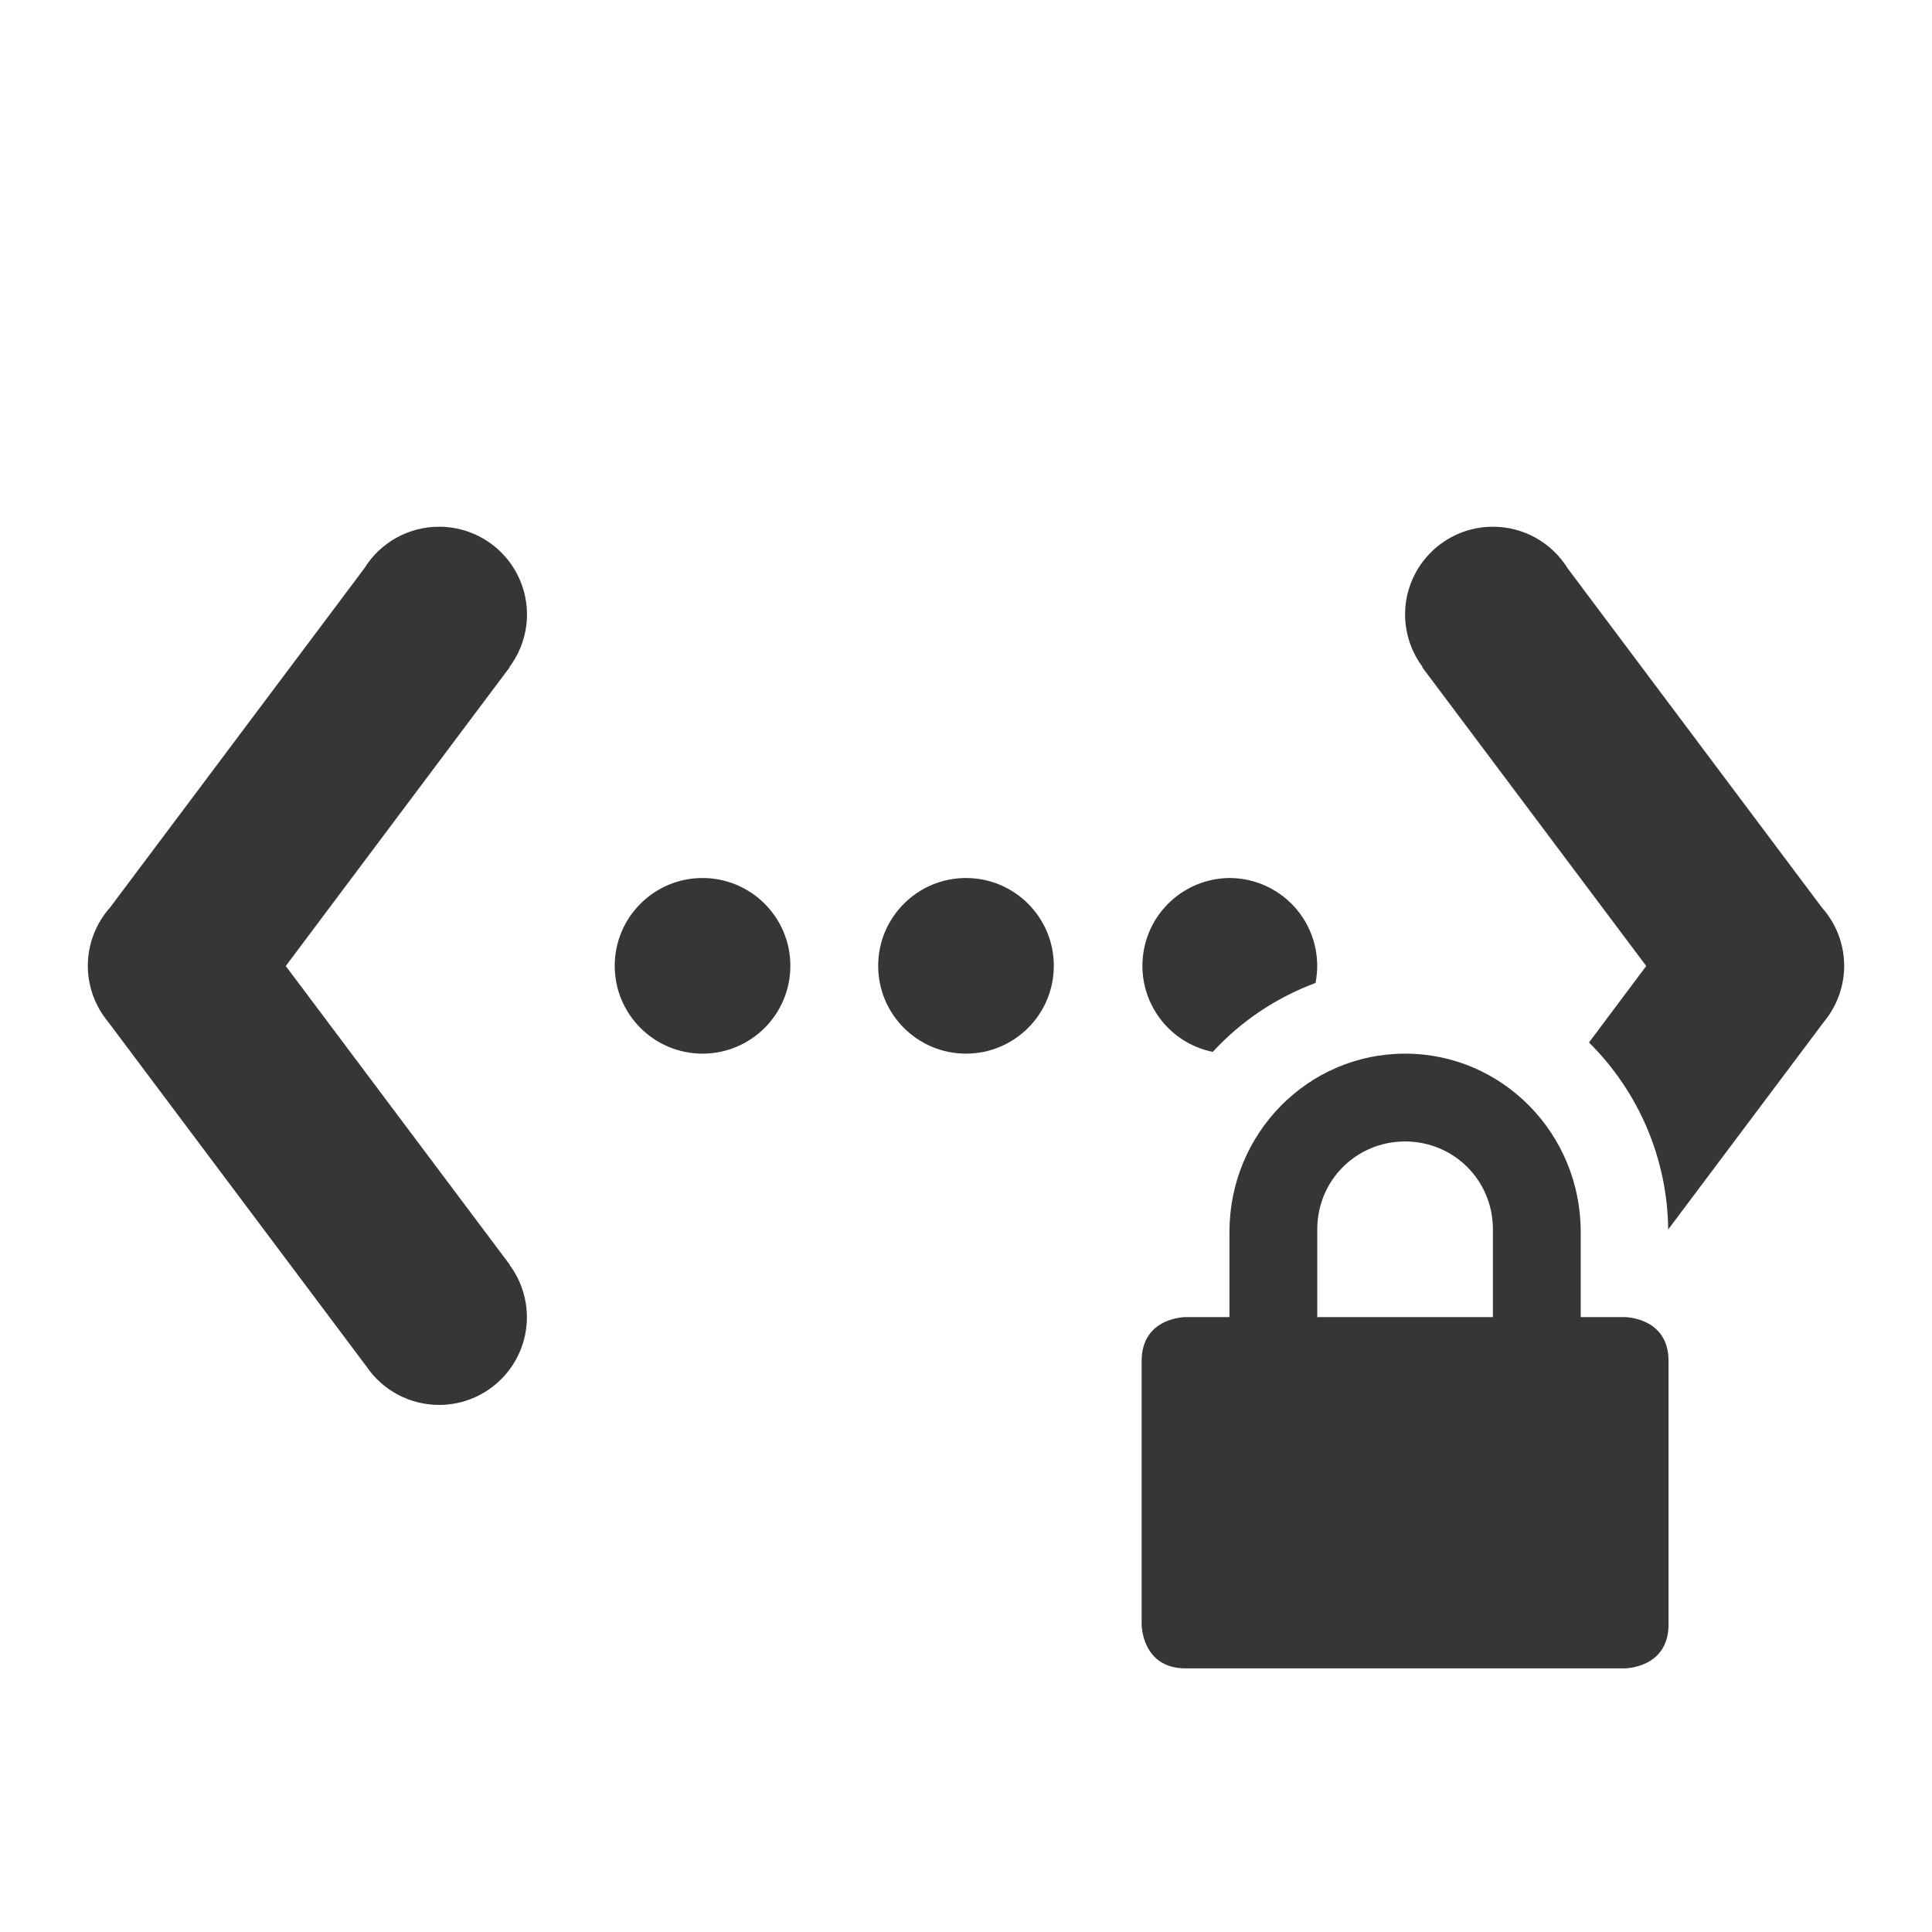
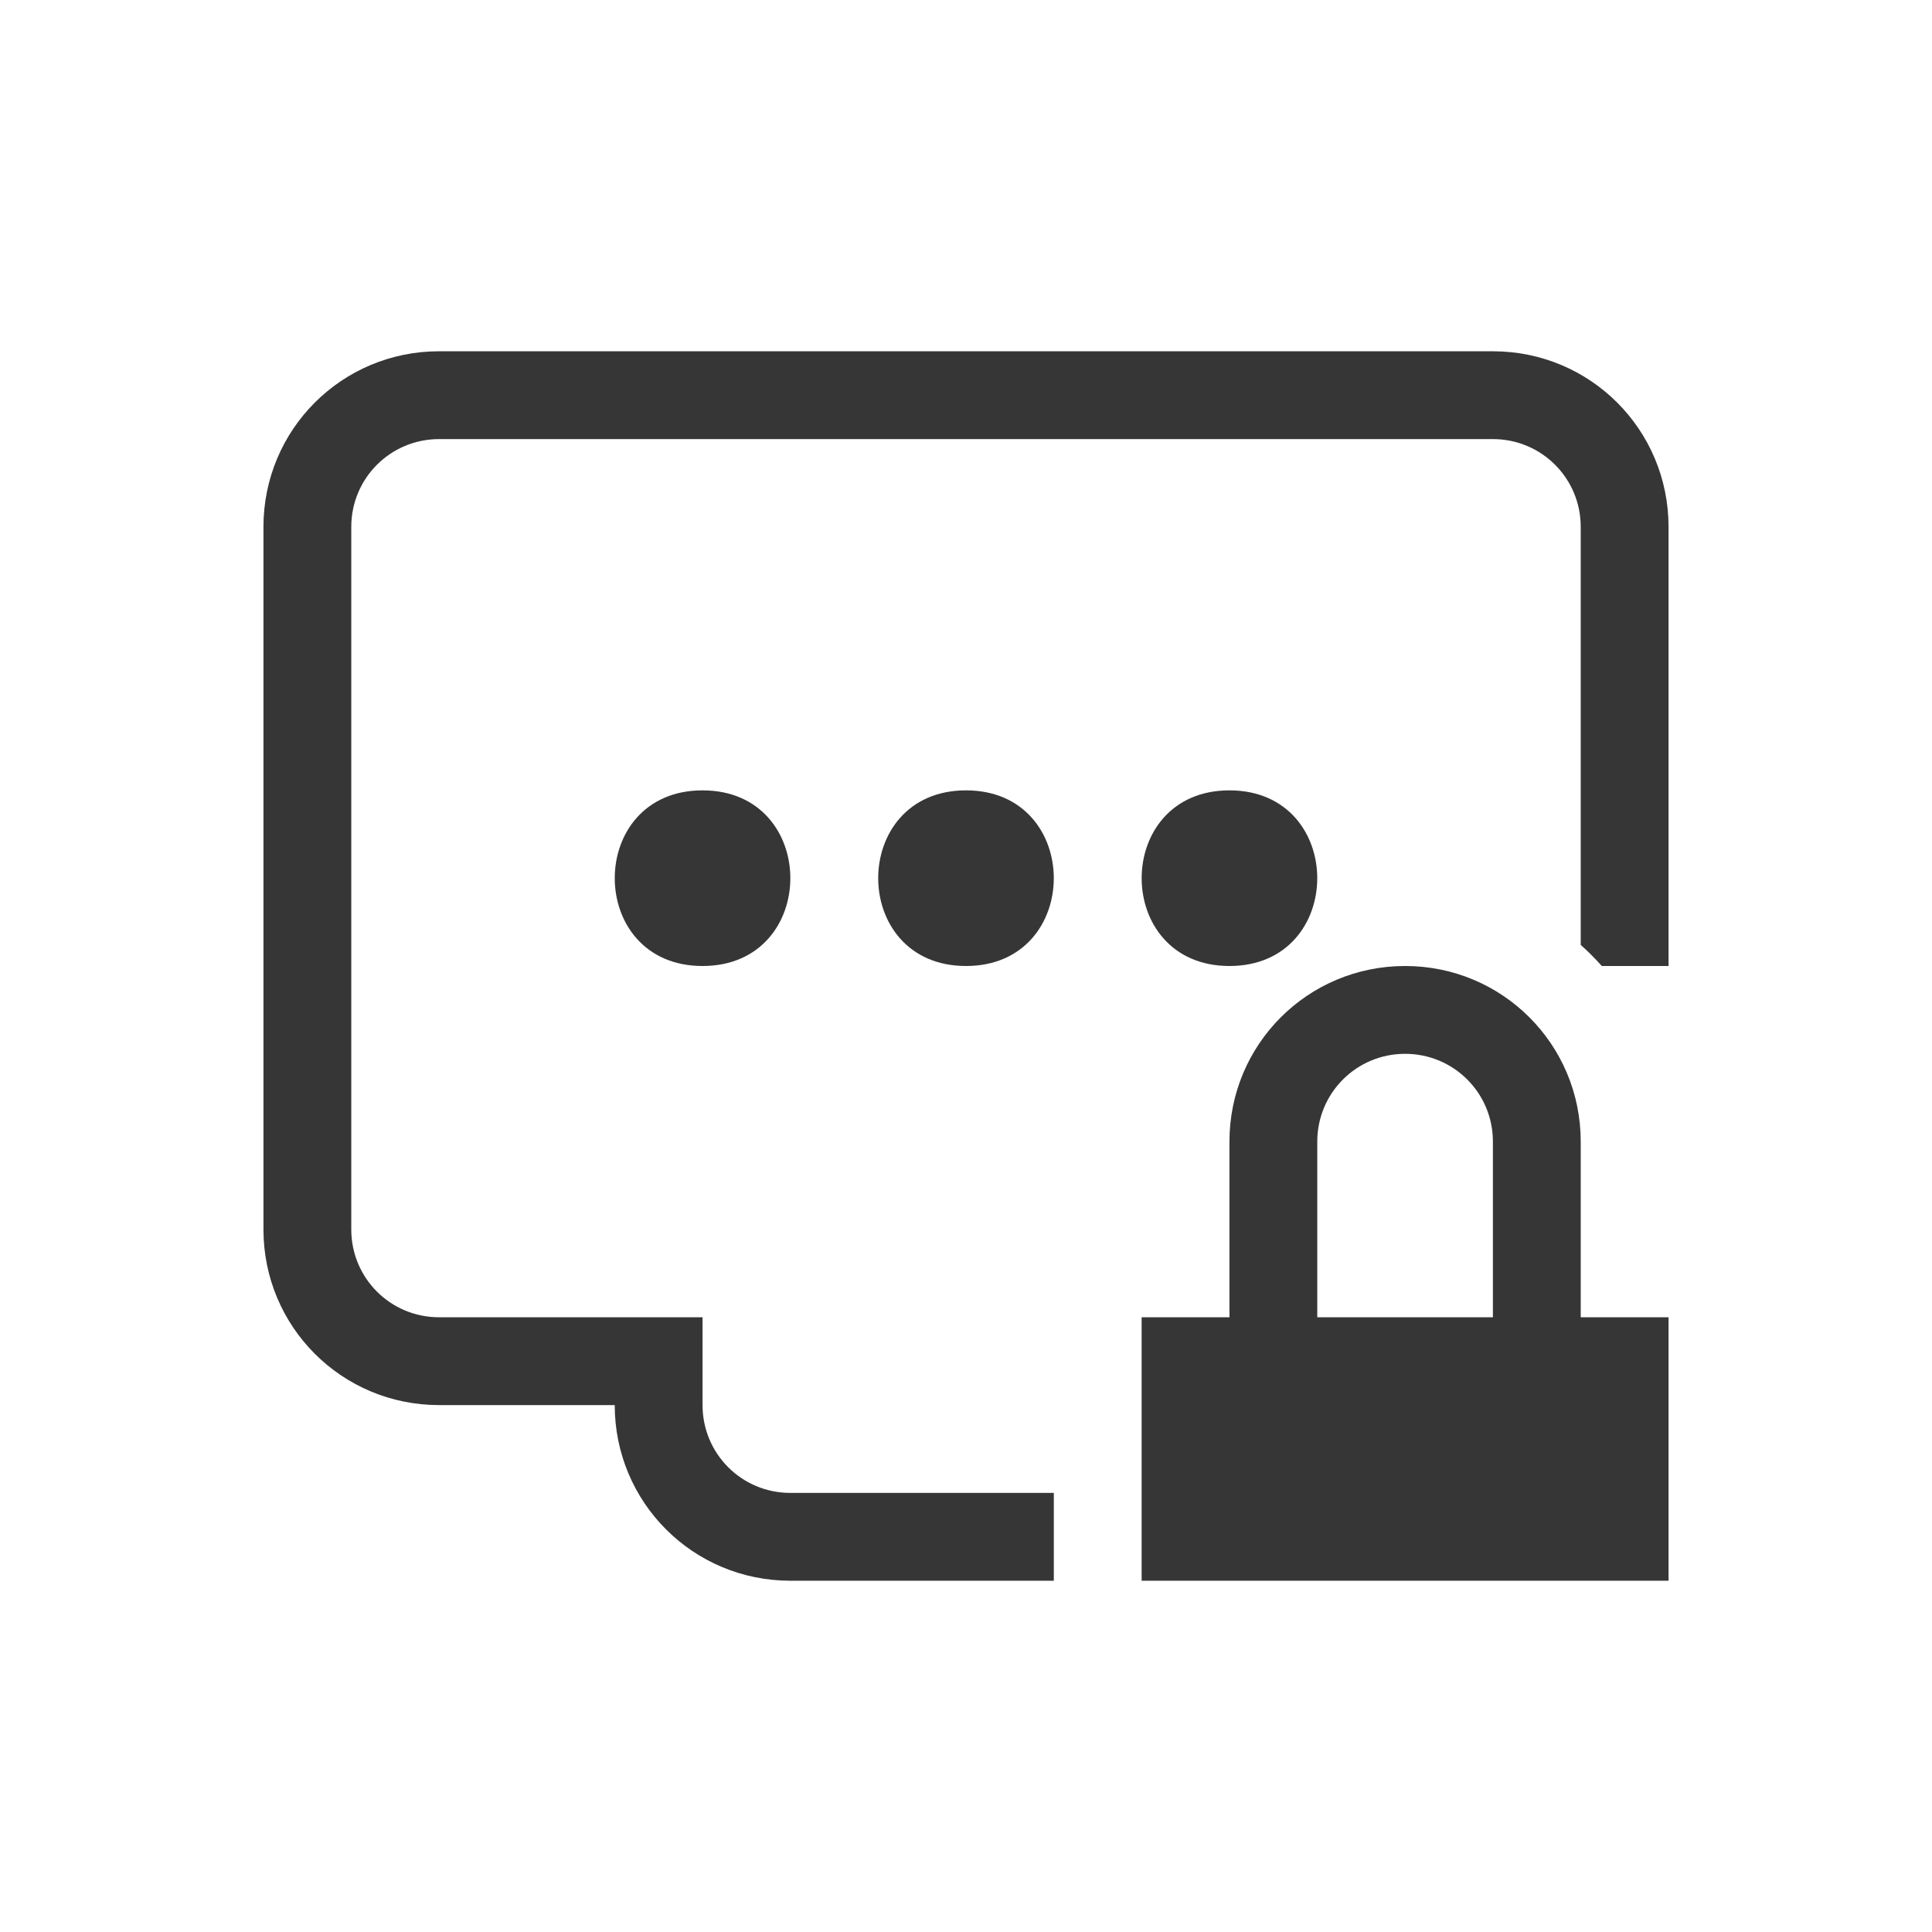
<svg xmlns="http://www.w3.org/2000/svg" width="22" height="22" version="1.1">
  <defs>
-     <style id="current-color-scheme" type="text/css">
-    .ColorScheme-Text { color:#363636; } .ColorScheme-Highlight { color:#4285f4; }
-   </style>
+     <style id="current-color-scheme" type="text/css">.ColorScheme-Text { color:#363636; } .ColorScheme-Highlight { color:#4285f4; }</style>
  </defs>
-   <path d="m5.002 5.998a1 1 0 0 0-0.854 0.475l-2.894 3.86a1 1 0 0 0-0.254 0.663 1 1 0 0 0 0.205 0.607 1 1 0 0 0 0.03 0.038l2.937 3.918a1 1 0 0 0 0.826 0.439 1 1 0 0 0 1.002-0.998 1 1 0 0 0-0.197-0.596l2e-3 -2e-3 -2.551-3.402 2.55-3.402-3e-3 -2e-3a1 1 0 0 0 0.2-0.596 1 1 0 0 0-1-1.002zm11.996 0a1 1 0 0 0-0.998 1.002 1 1 0 0 0 0.2 0.596l-5e-3 2e-3 2.551 3.402-0.652 0.871a3.04 3.04 0 0 1 0.902 2.129l1.77-2.36a1 1 0 0 0 0.029-0.037 1 1 0 0 0 0.205-0.607 1 1 0 0 0-0.254-0.662l-2.894-3.861a1 1 0 0 0-0.854-0.475zm-8.998 4a1 1 0 0 0 0 2 1 1 0 0 0 0-2zm3 0a1 1 0 0 0 0 2 1 1 0 0 0 0-2zm3 0a1 1 0 0 0-0.19 1.98c0.321-0.349 0.72-0.617 1.17-0.785a1 1 0 0 0-0.98-1.195zm2 2c-1.108 0-2 0.91-2 2.031v0.969h-0.5s-0.5 0-0.5 0.5v3s0 0.5 0.5 0.5h5s0.5 0 0.5-0.5v-3c0-0.5-0.5-0.5-0.5-0.5h-0.5v-0.969c0-1.12-0.892-2.031-2-2.031zm0 1c0.554 0 1 0.442 1 1v1h-2v-1c0-0.558 0.446-1 1-1z" class="ColorScheme-Text" fill="currentColor" />
+   <g id="network-wired-activated-locked" transform="translate(-22)">
+     <path class="ColorScheme-Text" d="m38 11c-1.108 0-2 0.892-2 2v2h-1v3h6v-3h-1v-2c0-1.108-0.892-2-2-2zm0 1c0.554 0 1 0.446 1 1v2h-2v-2c0-0.554 0.446-1 1-1z" fill="currentColor" />
+     <rect x="22" width="22" height="22" fill="none" />
+   </g>
+   <path class="ColorScheme-Text" d="m5 4c-1.108 0-2 0.892-2 2v8c0 1.108 0.892 2 2 2h2c0 1.108 0.892 2 2 2h3v-1h-3c-0.554 0-1-0.446-1-1v-1h-3c-0.554 0-1-0.446-1-1v-8c0-0.554 0.446-1 1-1h12c0.554 0 1 0.446 1 1v4.76c0.085 0.075 0.165 0.156 0.24 0.24h0.76v-5c0-1.108-0.892-2-2-2h-12z" fill="currentColor" />
+   <path class="ColorScheme-Text" d="m8 9c-1.333 0-1.333 2 0 2s1.333-2 0-2zm3 0c-1.333 0-1.333 2 0 2s1.333-2 0-2zm3 0c-1.333 0-1.333 2 0 2s1.333-2 0-2z" fill="currentColor" />
</svg>
